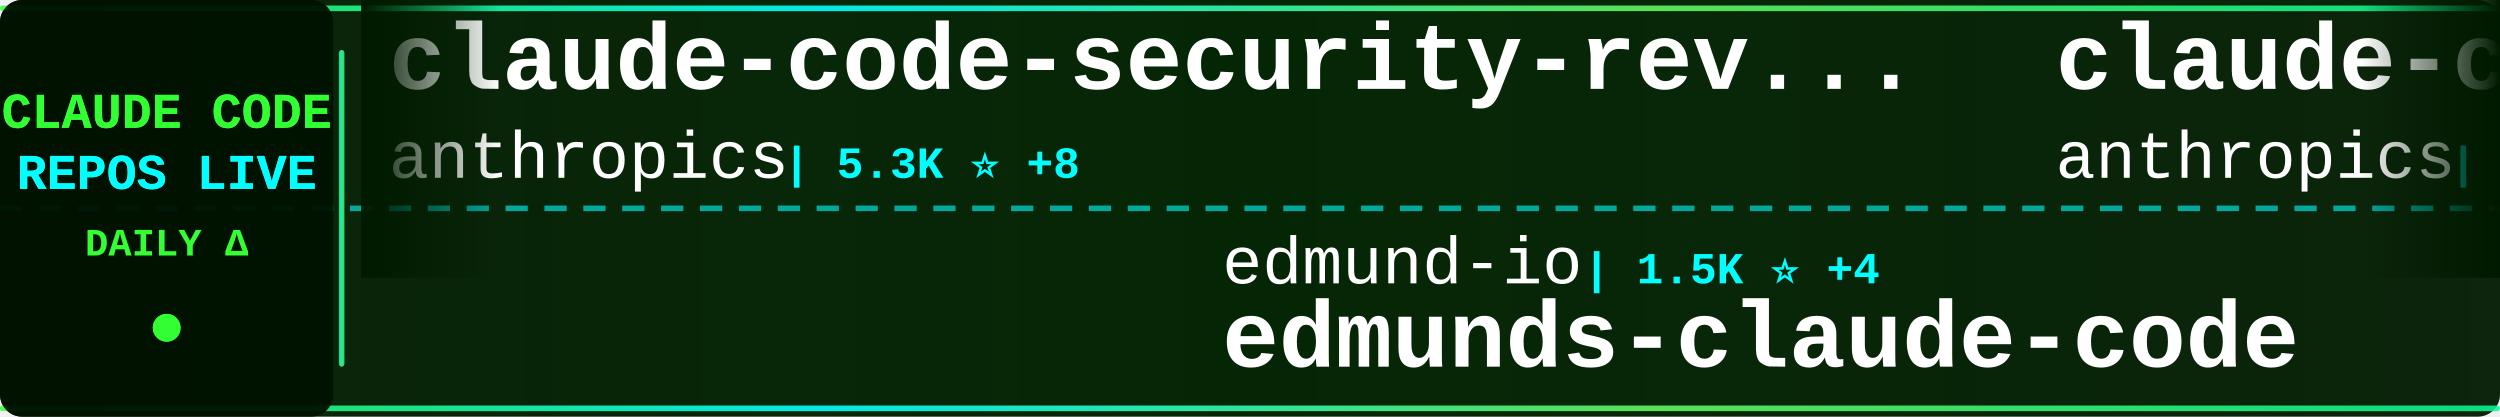
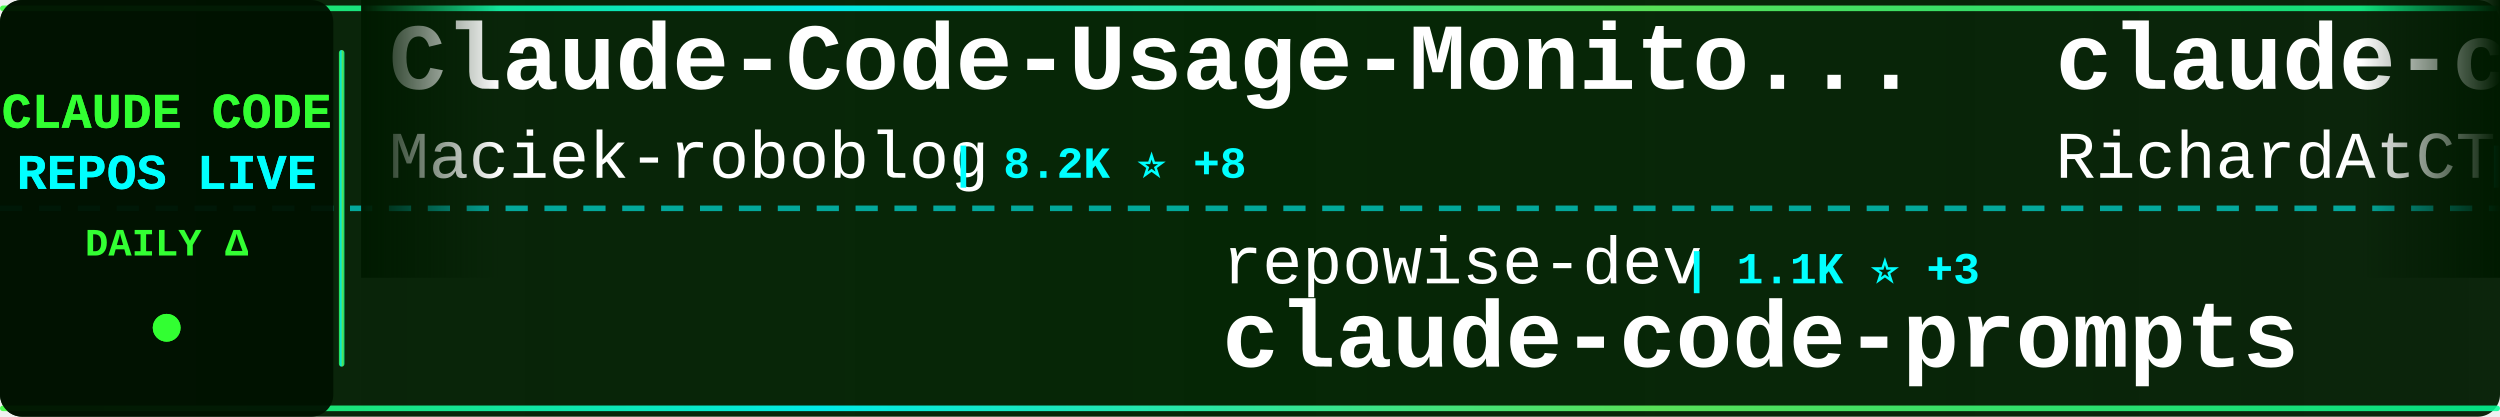
<svg xmlns="http://www.w3.org/2000/svg" width="900" height="150">
  <defs>
    <linearGradient id="tickerBg" x1="0%" y1="0%" x2="100%" y2="0%">
      <stop offset="0%" style="stop-color:#001a00;stop-opacity:0.95" />
      <stop offset="50%" style="stop-color:#002200;stop-opacity:0.98" />
      <stop offset="100%" style="stop-color:#001a00;stop-opacity:0.95" />
    </linearGradient>
    <linearGradient id="borderGrad" x1="0%" y1="0%" x2="100%" y2="0%">
      <stop offset="0%" style="stop-color:#33ff33;stop-opacity:0.85">
        <animate attributeName="stop-opacity" values="0.85;1;0.85" dur="2s" repeatCount="indefinite" />
      </stop>
      <stop offset="33%" style="stop-color:#00ffff;stop-opacity:0.9">
        <animate attributeName="stop-opacity" values="0.9;1;0.9" dur="2.2s" repeatCount="indefinite" />
      </stop>
      <stop offset="66%" style="stop-color:#66ff66;stop-opacity:0.85">
        <animate attributeName="stop-opacity" values="0.85;1;0.85" dur="1.8s" repeatCount="indefinite" />
      </stop>
      <stop offset="100%" style="stop-color:#00ff99;stop-opacity:0.85">
        <animate attributeName="stop-opacity" values="0.85;1;0.85" dur="2s" repeatCount="indefinite" />
      </stop>
    </linearGradient>
    <filter id="textGlow">
      <feGaussianBlur stdDeviation="0.1" result="coloredBlur" />
      <feMerge>
        <feMergeNode in="coloredBlur" />
        <feMergeNode in="SourceGraphic" />
      </feMerge>
    </filter>
    <filter id="metricGlow">
      <feGaussianBlur stdDeviation="0.2" result="coloredBlur" />
      <feMerge>
        <feMergeNode in="coloredBlur" />
        <feMergeNode in="SourceGraphic" />
      </feMerge>
    </filter>
    <linearGradient id="leftFade" x1="0%" y1="0%" x2="100%" y2="0%">
      <stop offset="0%" style="stop-color:#001a00;stop-opacity:1" />
      <stop offset="100%" style="stop-color:#001a00;stop-opacity:0" />
    </linearGradient>
    <linearGradient id="rightFade" x1="0%" y1="0%" x2="100%" y2="0%">
      <stop offset="0%" style="stop-color:#001a00;stop-opacity:0" />
      <stop offset="100%" style="stop-color:#001a00;stop-opacity:1" />
    </linearGradient>
  </defs>
  <rect width="900" height="150" fill="url(#tickerBg)" rx="8" />
  <rect x="0" y="2" width="900" height="2" fill="url(#borderGrad)" rx="1" />
  <rect x="0" y="146" width="900" height="2" fill="url(#borderGrad)" rx="1" />
  <line x1="0" y1="75" x2="900" y2="75" stroke="#00ffff" stroke-width="2" stroke-dasharray="8 6" opacity="0.6" />
  <rect x="0" y="0" width="120" height="150" fill="#001100" opacity="0.95" rx="8" />
  <text x="60" y="46" font-family="'Courier New', monospace" font-size="18" font-weight="bold" fill="#33ff33" text-anchor="middle" filter="url(#textGlow)">
    CLAUDE CODE
  </text>
  <text x="60" y="68" font-family="'Courier New', monospace" font-size="18" font-weight="bold" fill="#00ffff" text-anchor="middle" filter="url(#textGlow)">
    REPOS LIVE
  </text>
  <text x="60" y="92" font-family="'Courier New', monospace" font-size="14" font-weight="bold" fill="#33ff33" text-anchor="middle">
    DAILY Δ
  </text>
  <circle cx="60" cy="118" r="5" fill="#33ff33" filter="url(#metricGlow)">
    <animate attributeName="r" values="4;6;4" dur="1.5s" repeatCount="indefinite" />
    <animate attributeName="opacity" values="0.6;1;0.6" dur="1.5s" repeatCount="indefinite" />
  </circle>
  <rect x="122" y="18" width="2" height="114" fill="url(#borderGrad)" rx="1" />
  <clipPath id="tickerClip">
    <rect x="130" y="0" width="770" height="150" />
  </clipPath>
  <g clip-path="url(#tickerClip)">
    <g id="tickerItems">
      <animateTransform attributeName="transform" attributeType="XML" type="translate" from="0 0" to="-3000 0" dur="54s" repeatCount="indefinite" />
      <g transform="translate(0, 0)">
-         <text x="140" y="32" font-family="'Courier New', monospace" font-size="34" font-weight="bold" fill="#ffffff">claude-code-security-rev...</text>
-         <text x="140" y="64" font-family="'Courier New', monospace" font-size="24" font-weight="normal" fill="#ffffff" opacity="1.0">anthropics</text>
-         <text x="282" y="64" font-family="'Courier New', monospace" font-size="16" font-weight="bold" fill="#00ffff"> | 5.3K ⭐ +8</text>
+         <text x="140" y="32" font-family="'Courier New', monospace" font-size="34" font-weight="bold" fill="#ffffff">Claude-Code-Usage-Monito...</text>
+         <text x="140" y="64" font-family="'Courier New', monospace" font-size="24" font-weight="normal" fill="#ffffff" opacity="1.0">Maciek-roboblog</text>
+         <text x="342" y="64" font-family="'Courier New', monospace" font-size="16" font-weight="bold" fill="#00ffff"> | 8.2K ⭐ +8</text>
      </g>
      <g transform="translate(300, 0)">
-         <text x="140" y="102" font-family="'Courier New', monospace" font-size="24" font-weight="normal" fill="#ffffff" opacity="1.0">edmund-io</text>
-         <text x="270" y="102" font-family="'Courier New', monospace" font-size="16" font-weight="bold" fill="#00ffff"> | 1.5K ⭐ +4</text>
-         <text x="140" y="132" font-family="'Courier New', monospace" font-size="34" font-weight="bold" fill="#ffffff">edmunds-claude-code</text>
+         <text x="140" y="102" font-family="'Courier New', monospace" font-size="24" font-weight="normal" fill="#ffffff" opacity="1.0">repowise-dev</text>
+         <text x="306" y="102" font-family="'Courier New', monospace" font-size="16" font-weight="bold" fill="#00ffff"> | 1.1K ⭐ +3</text>
+         <text x="140" y="132" font-family="'Courier New', monospace" font-size="34" font-weight="bold" fill="#ffffff">claude-code-prompts</text>
      </g>
      <g transform="translate(600, 0)">
-         <text x="140" y="32" font-family="'Courier New', monospace" font-size="34" font-weight="bold" fill="#ffffff">claude-code-action</text>
-         <text x="140" y="64" font-family="'Courier New', monospace" font-size="24" font-weight="normal" fill="#ffffff" opacity="1.0">anthropics</text>
-         <text x="282" y="64" font-family="'Courier New', monospace" font-size="16" font-weight="bold" fill="#00ffff"> | 8.1K ⭐ +11</text>
+         <text x="140" y="32" font-family="'Courier New', monospace" font-size="34" font-weight="bold" fill="#ffffff">claude-code-telegram</text>
+         <text x="140" y="64" font-family="'Courier New', monospace" font-size="24" font-weight="normal" fill="#ffffff" opacity="1.0">RichardAtCT</text>
+         <text x="294" y="64" font-family="'Courier New', monospace" font-size="16" font-weight="bold" fill="#00ffff"> | 2.7K ⭐ +3</text>
      </g>
      <g transform="translate(900, 0)">
-         <text x="140" y="102" font-family="'Courier New', monospace" font-size="24" font-weight="normal" fill="#ffffff" opacity="1.0">Alishahryar1</text>
-         <text x="306" y="102" font-family="'Courier New', monospace" font-size="16" font-weight="bold" fill="#00ffff"> | 35.4K ⭐ +265</text>
-         <text x="140" y="132" font-family="'Courier New', monospace" font-size="34" font-weight="bold" fill="#ffffff">free-claude-code</text>
+         <text x="140" y="102" font-family="'Courier New', monospace" font-size="24" font-weight="normal" fill="#ffffff" opacity="1.0">anthropics</text>
+         <text x="282" y="102" font-family="'Courier New', monospace" font-size="16" font-weight="bold" fill="#00ffff"> | 883 ⭐ +2</text>
+         <text x="140" y="132" font-family="'Courier New', monospace" font-size="34" font-weight="bold" fill="#ffffff">claude-code-base-action</text>
      </g>
      <g transform="translate(1200, 0)">
-         <text x="140" y="32" font-family="'Courier New', monospace" font-size="34" font-weight="bold" fill="#ffffff">claude-code-settings</text>
-         <text x="140" y="64" font-family="'Courier New', monospace" font-size="24" font-weight="normal" fill="#ffffff" opacity="1.0">feiskyer</text>
-         <text x="258" y="64" font-family="'Courier New', monospace" font-size="16" font-weight="bold" fill="#00ffff"> | 1.6K ⭐ +2</text>
+         <text x="140" y="32" font-family="'Courier New', monospace" font-size="34" font-weight="bold" fill="#ffffff">Claude-Code-Game-Studios</text>
+         <text x="140" y="64" font-family="'Courier New', monospace" font-size="24" font-weight="normal" fill="#ffffff" opacity="1.0">Donchitos</text>
+         <text x="270" y="64" font-family="'Courier New', monospace" font-size="16" font-weight="bold" fill="#00ffff"> | 21.9K ⭐ +48</text>
      </g>
      <g transform="translate(1500, 0)">
-         <text x="140" y="102" font-family="'Courier New', monospace" font-size="24" font-weight="normal" fill="#ffffff" opacity="1.0">777genius</text>
-         <text x="270" y="102" font-family="'Courier New', monospace" font-size="16" font-weight="bold" fill="#00ffff"> | 915 ⭐</text>
-         <text x="140" y="132" font-family="'Courier New', monospace" font-size="34" font-weight="bold" fill="#ffffff">claude-code-source-code</text>
+         <text x="140" y="102" font-family="'Courier New', monospace" font-size="24" font-weight="normal" fill="#ffffff" opacity="1.0">AprilNEA</text>
+         <text x="258" y="102" font-family="'Courier New', monospace" font-size="16" font-weight="bold" fill="#00ffff"> | 388 ⭐</text>
+         <text x="140" y="132" font-family="'Courier New', monospace" font-size="34" font-weight="bold" fill="#ffffff">claude-code-source</text>
      </g>
      <g transform="translate(1800, 0)">
-         <text x="140" y="32" font-family="'Courier New', monospace" font-size="34" font-weight="bold" fill="#ffffff">claude-code-sourcemap</text>
-         <text x="140" y="64" font-family="'Courier New', monospace" font-size="24" font-weight="normal" fill="#ffffff" opacity="1.0">Hyper66666</text>
-         <text x="282" y="64" font-family="'Courier New', monospace" font-size="16" font-weight="bold" fill="#00ffff"> | 216 ⭐ +1</text>
+         <text x="140" y="32" font-family="'Courier New', monospace" font-size="34" font-weight="bold" fill="#ffffff">collection-claude-code-s...</text>
+         <text x="140" y="64" font-family="'Courier New', monospace" font-size="24" font-weight="normal" fill="#ffffff" opacity="1.0">chauncygu</text>
+         <text x="270" y="64" font-family="'Courier New', monospace" font-size="16" font-weight="bold" fill="#00ffff"> | 2.6K ⭐ +8</text>
      </g>
      <g transform="translate(2100, 0)">
-         <text x="140" y="102" font-family="'Courier New', monospace" font-size="24" font-weight="normal" fill="#ffffff" opacity="1.0">fazxes</text>
-         <text x="234" y="102" font-family="'Courier New', monospace" font-size="16" font-weight="bold" fill="#00ffff"> | 221 ⭐</text>
-         <text x="140" y="132" font-family="'Courier New', monospace" font-size="34" font-weight="bold" fill="#ffffff">Claude-code</text>
+         <text x="140" y="102" font-family="'Courier New', monospace" font-size="24" font-weight="normal" fill="#ffffff" opacity="1.0">OrcaWhisper</text>
+         <text x="294" y="102" font-family="'Courier New', monospace" font-size="16" font-weight="bold" fill="#00ffff"> | 78 ⭐</text>
+         <text x="140" y="132" font-family="'Courier New', monospace" font-size="34" font-weight="bold" fill="#ffffff">Claude-Code</text>
      </g>
      <g transform="translate(2400, 0)">
-         <text x="140" y="32" font-family="'Courier New', monospace" font-size="34" font-weight="bold" fill="#ffffff">claude-code-sourcemap</text>
-         <text x="140" y="64" font-family="'Courier New', monospace" font-size="24" font-weight="normal" fill="#ffffff" opacity="1.0">ChinaSiro</text>
-         <text x="270" y="64" font-family="'Courier New', monospace" font-size="16" font-weight="bold" fill="#00ffff"> | 9.4K ⭐ +4</text>
+         <text x="140" y="32" font-family="'Courier New', monospace" font-size="34" font-weight="bold" fill="#ffffff">claude-code-plugins-plus...</text>
+         <text x="140" y="64" font-family="'Courier New', monospace" font-size="24" font-weight="normal" fill="#ffffff" opacity="1.0">jeremylongshore</text>
+         <text x="342" y="64" font-family="'Courier New', monospace" font-size="16" font-weight="bold" fill="#00ffff"> | 2.4K ⭐ +2</text>
      </g>
      <g transform="translate(2700, 0)">
-         <text x="140" y="102" font-family="'Courier New', monospace" font-size="24" font-weight="normal" fill="#ffffff" opacity="1.0">ChrisWiles</text>
-         <text x="282" y="102" font-family="'Courier New', monospace" font-size="16" font-weight="bold" fill="#00ffff"> | 6.0K ⭐ +2</text>
-         <text x="140" y="132" font-family="'Courier New', monospace" font-size="34" font-weight="bold" fill="#ffffff">claude-code-showcase</text>
+         <text x="140" y="102" font-family="'Courier New', monospace" font-size="24" font-weight="normal" fill="#ffffff" opacity="1.0">ChinaSiro</text>
+         <text x="270" y="102" font-family="'Courier New', monospace" font-size="16" font-weight="bold" fill="#00ffff"> | 9.4K ⭐ +4</text>
+         <text x="140" y="132" font-family="'Courier New', monospace" font-size="34" font-weight="bold" fill="#ffffff">claude-code-sourcemap</text>
      </g>
      <g transform="translate(3000, 0)">
-         <text x="140" y="32" font-family="'Courier New', monospace" font-size="34" font-weight="bold" fill="#ffffff">claude-code-security-rev...</text>
-         <text x="140" y="64" font-family="'Courier New', monospace" font-size="24" font-weight="normal" fill="#ffffff" opacity="1.0">anthropics</text>
-         <text x="282" y="64" font-family="'Courier New', monospace" font-size="16" font-weight="bold" fill="#00ffff"> | 5.3K ⭐ +8</text>
+         <text x="140" y="32" font-family="'Courier New', monospace" font-size="34" font-weight="bold" fill="#ffffff">Claude-Code-Usage-Monito...</text>
+         <text x="140" y="64" font-family="'Courier New', monospace" font-size="24" font-weight="normal" fill="#ffffff" opacity="1.0">Maciek-roboblog</text>
+         <text x="342" y="64" font-family="'Courier New', monospace" font-size="16" font-weight="bold" fill="#00ffff"> | 8.2K ⭐ +8</text>
      </g>
      <g transform="translate(3300, 0)">
-         <text x="140" y="102" font-family="'Courier New', monospace" font-size="24" font-weight="normal" fill="#ffffff" opacity="1.0">edmund-io</text>
-         <text x="270" y="102" font-family="'Courier New', monospace" font-size="16" font-weight="bold" fill="#00ffff"> | 1.5K ⭐ +4</text>
-         <text x="140" y="132" font-family="'Courier New', monospace" font-size="34" font-weight="bold" fill="#ffffff">edmunds-claude-code</text>
+         <text x="140" y="102" font-family="'Courier New', monospace" font-size="24" font-weight="normal" fill="#ffffff" opacity="1.0">repowise-dev</text>
+         <text x="306" y="102" font-family="'Courier New', monospace" font-size="16" font-weight="bold" fill="#00ffff"> | 1.1K ⭐ +3</text>
+         <text x="140" y="132" font-family="'Courier New', monospace" font-size="34" font-weight="bold" fill="#ffffff">claude-code-prompts</text>
      </g>
      <g transform="translate(3600, 0)">
-         <text x="140" y="32" font-family="'Courier New', monospace" font-size="34" font-weight="bold" fill="#ffffff">claude-code-action</text>
-         <text x="140" y="64" font-family="'Courier New', monospace" font-size="24" font-weight="normal" fill="#ffffff" opacity="1.0">anthropics</text>
-         <text x="282" y="64" font-family="'Courier New', monospace" font-size="16" font-weight="bold" fill="#00ffff"> | 8.1K ⭐ +11</text>
+         <text x="140" y="32" font-family="'Courier New', monospace" font-size="34" font-weight="bold" fill="#ffffff">claude-code-telegram</text>
+         <text x="140" y="64" font-family="'Courier New', monospace" font-size="24" font-weight="normal" fill="#ffffff" opacity="1.0">RichardAtCT</text>
+         <text x="294" y="64" font-family="'Courier New', monospace" font-size="16" font-weight="bold" fill="#00ffff"> | 2.7K ⭐ +3</text>
      </g>
      <g transform="translate(3900, 0)">
-         <text x="140" y="102" font-family="'Courier New', monospace" font-size="24" font-weight="normal" fill="#ffffff" opacity="1.0">Alishahryar1</text>
-         <text x="306" y="102" font-family="'Courier New', monospace" font-size="16" font-weight="bold" fill="#00ffff"> | 35.4K ⭐ +265</text>
-         <text x="140" y="132" font-family="'Courier New', monospace" font-size="34" font-weight="bold" fill="#ffffff">free-claude-code</text>
+         <text x="140" y="102" font-family="'Courier New', monospace" font-size="24" font-weight="normal" fill="#ffffff" opacity="1.0">anthropics</text>
+         <text x="282" y="102" font-family="'Courier New', monospace" font-size="16" font-weight="bold" fill="#00ffff"> | 883 ⭐ +2</text>
+         <text x="140" y="132" font-family="'Courier New', monospace" font-size="34" font-weight="bold" fill="#ffffff">claude-code-base-action</text>
      </g>
    </g>
  </g>
  <rect x="130" y="0" width="50" height="100" fill="url(#leftFade)" />
  <rect x="850" y="0" width="50" height="100" fill="url(#rightFade)" />
</svg>
